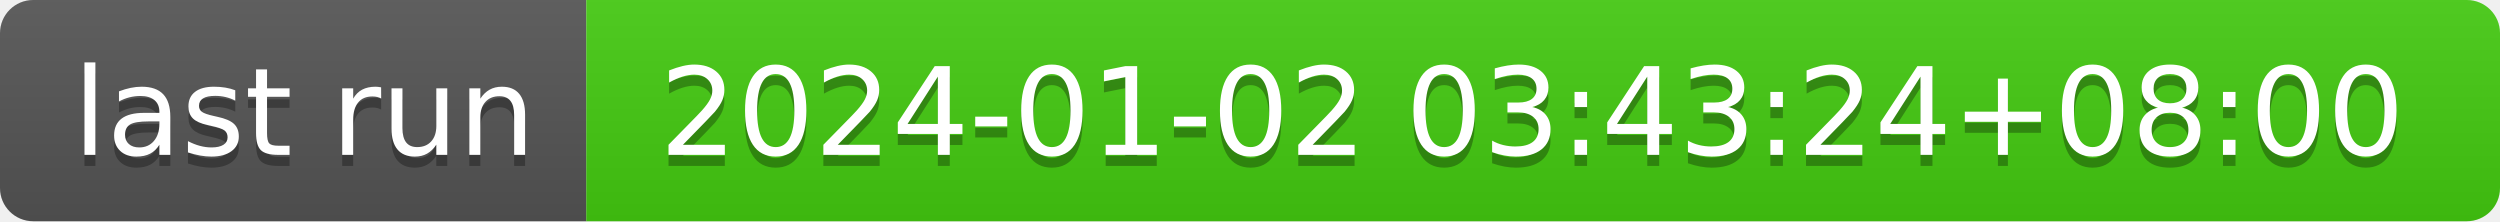
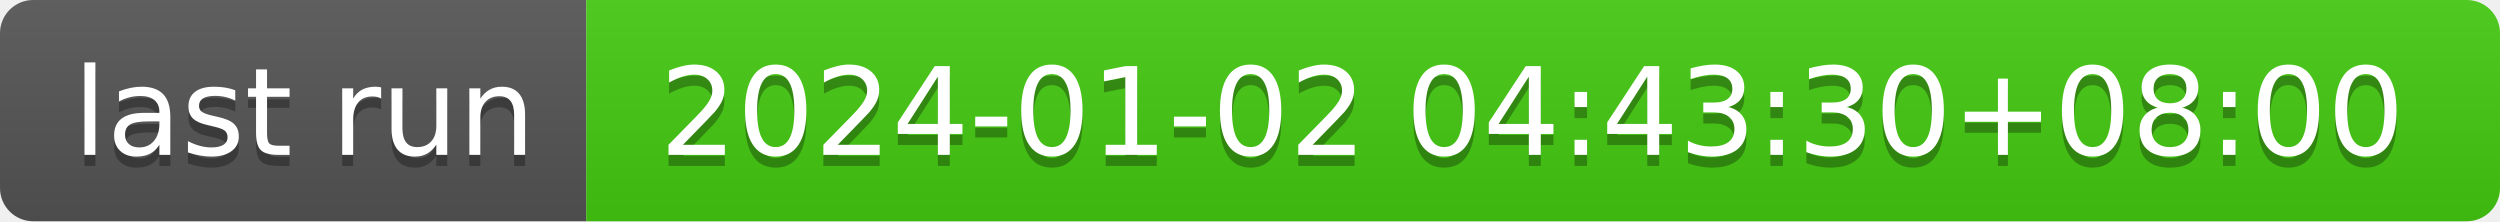
- <svg xmlns="http://www.w3.org/2000/svg" width="226" height="20" role="img" aria-label="last run: 2024-01-02 03:43:24+08:00">
+ <svg xmlns="http://www.w3.org/2000/svg" width="226" height="20" role="img" aria-label="last run: 2024-01-02 04:43:30+08:00">
  <linearGradient id="s" x2="0" y2="100%">
    <stop offset="0" stop-color="#bbb" stop-opacity=".1" />
    <stop offset="1" stop-opacity=".1" />
  </linearGradient>
  <clipPath id="r">
    <rect width="226" height="20" rx="3" fill="#fff" />
  </clipPath>
  <g clip-path="url(#r)">
    <rect width="53" height="20" fill="#555" />
    <rect x="53" width="173" height="20" fill="#4c1" />
    <rect width="226" height="20" fill="url(#s)" />
  </g>
  <g fill="#fff" text-anchor="middle" font-family="Verdana,Geneva,DejaVu Sans,sans-serif" text-rendering="geometricPrecision" font-size="110">
    <text aria-hidden="true" x="275" y="150" fill="#010101" fill-opacity=".3" transform="scale(.1)" textLength="430">last run</text>
    <text x="275" y="140" transform="scale(.1)" fill="#fff" textLength="430">last run</text>
-     <text aria-hidden="true" x="1385" y="150" fill="#010101" fill-opacity=".3" transform="scale(.1)" textLength="1630">2024-01-02 03:43:24+08:00</text>
-     <text x="1385" y="140" transform="scale(.1)" fill="#fff" textLength="1630">2024-01-02 03:43:24+08:00</text>
+     <text aria-hidden="true" x="1385" y="150" fill="#010101" fill-opacity=".3" transform="scale(.1)" textLength="1630">2024-01-02 04:43:30+08:00</text>
+     <text x="1385" y="140" transform="scale(.1)" fill="#fff" textLength="1630">2024-01-02 04:43:30+08:00</text>
  </g>
</svg>
